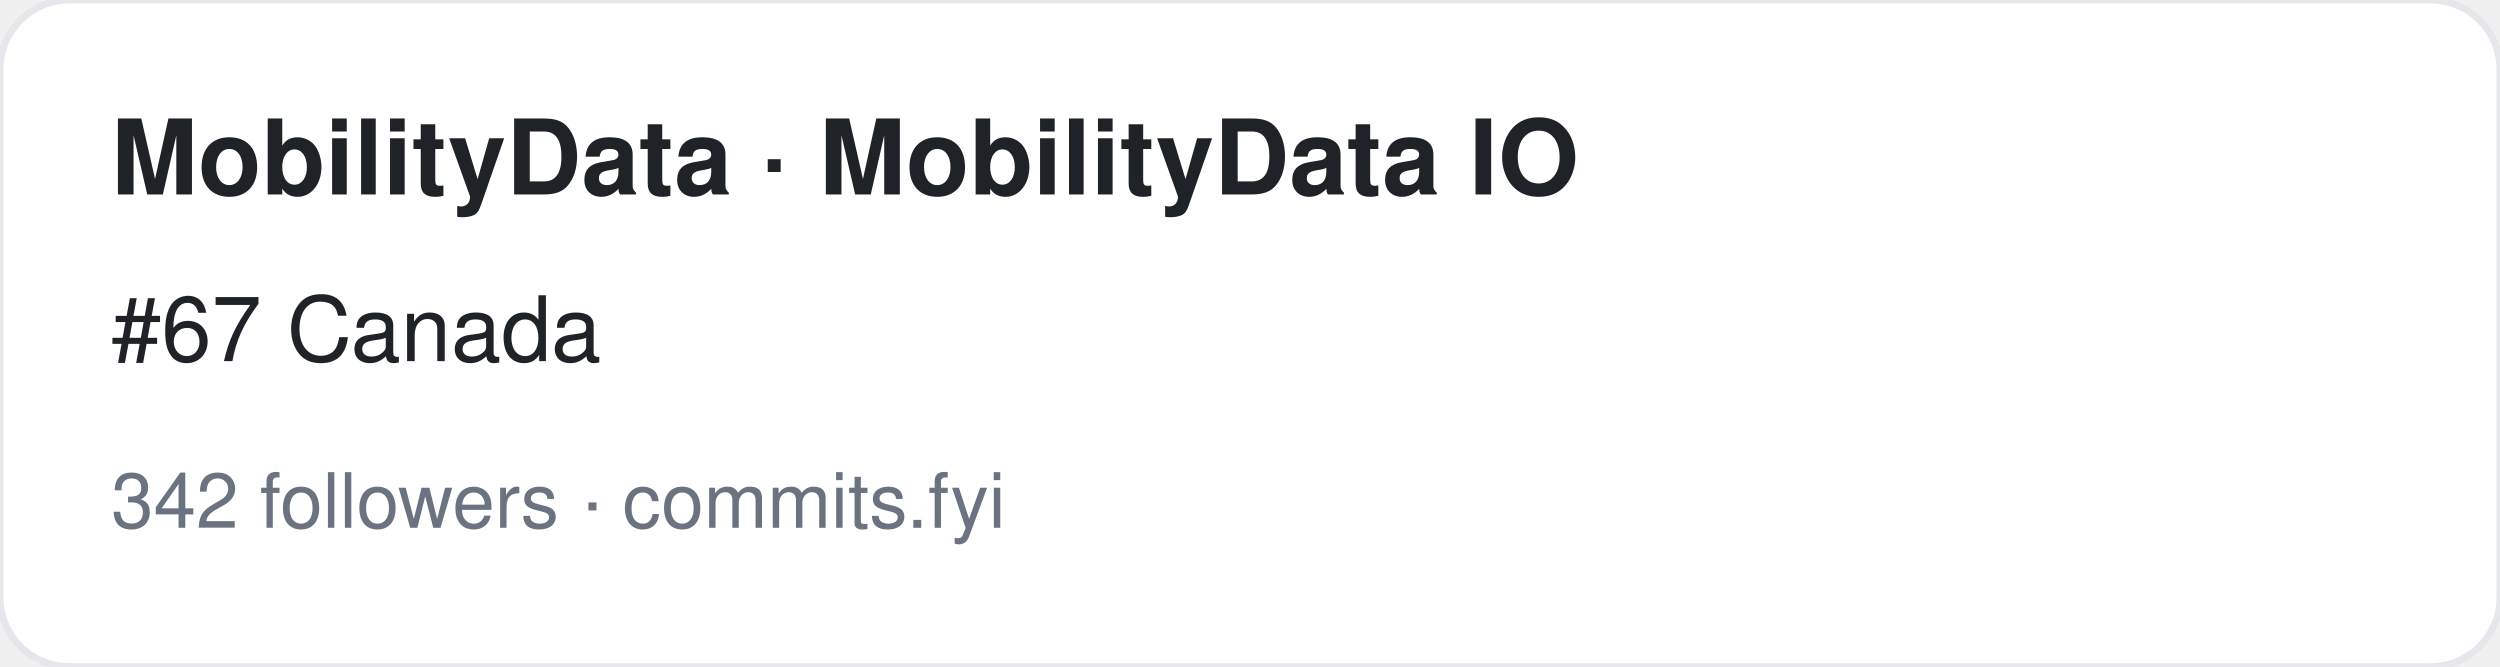
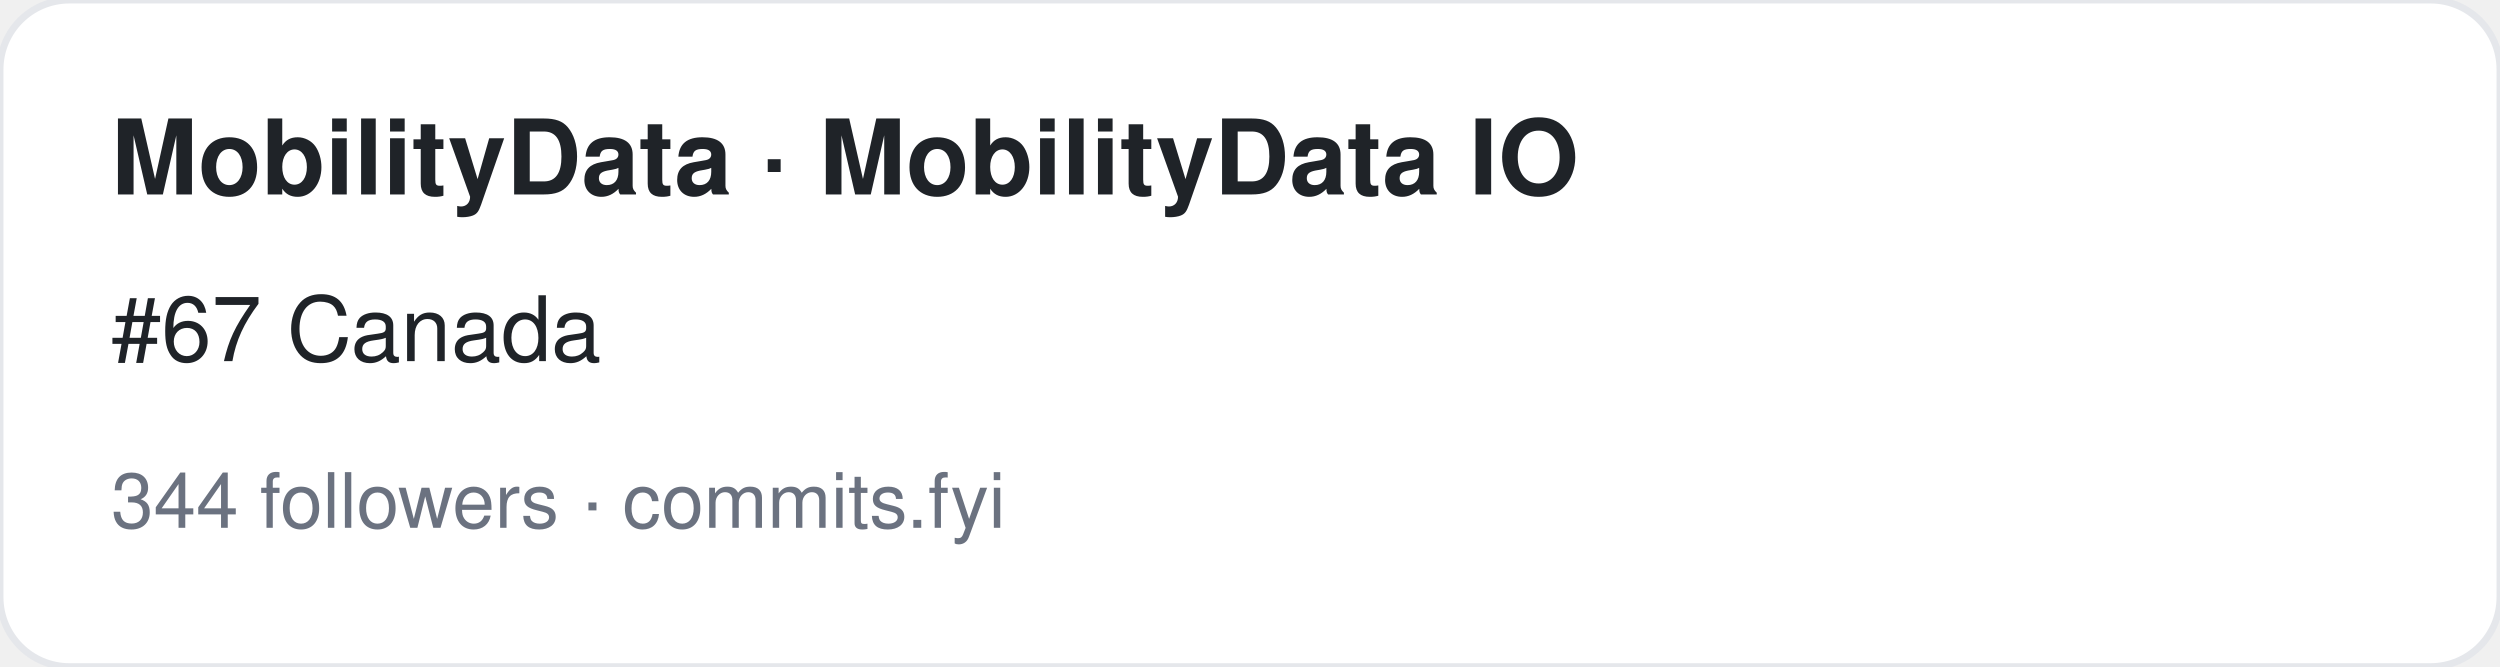
<svg xmlns="http://www.w3.org/2000/svg" width="360" height="96" viewBox="0 0 360 96" font-family="-apple-system,BlinkMacSystemFont,Segoe UI,Helvetica,Arial,sans-serif">
  <rect width="360" height="96" rx="10" fill="#ffffff" stroke="#e5e7eb" />
  <text x="16" y="28" font-size="15" font-weight="700" fill="#1f2328">MobilityData · MobilityData IO</text>
  <text x="16" y="52" font-size="13" fill="#1f2328">#67 Canada</text>
-   <text x="16" y="76" font-size="11" fill="#6b7280">342 followers · commits.fyi</text>
+   <text x="16" y="76" font-size="11" fill="#6b7280">344 followers · commits.fyi</text>
</svg>
